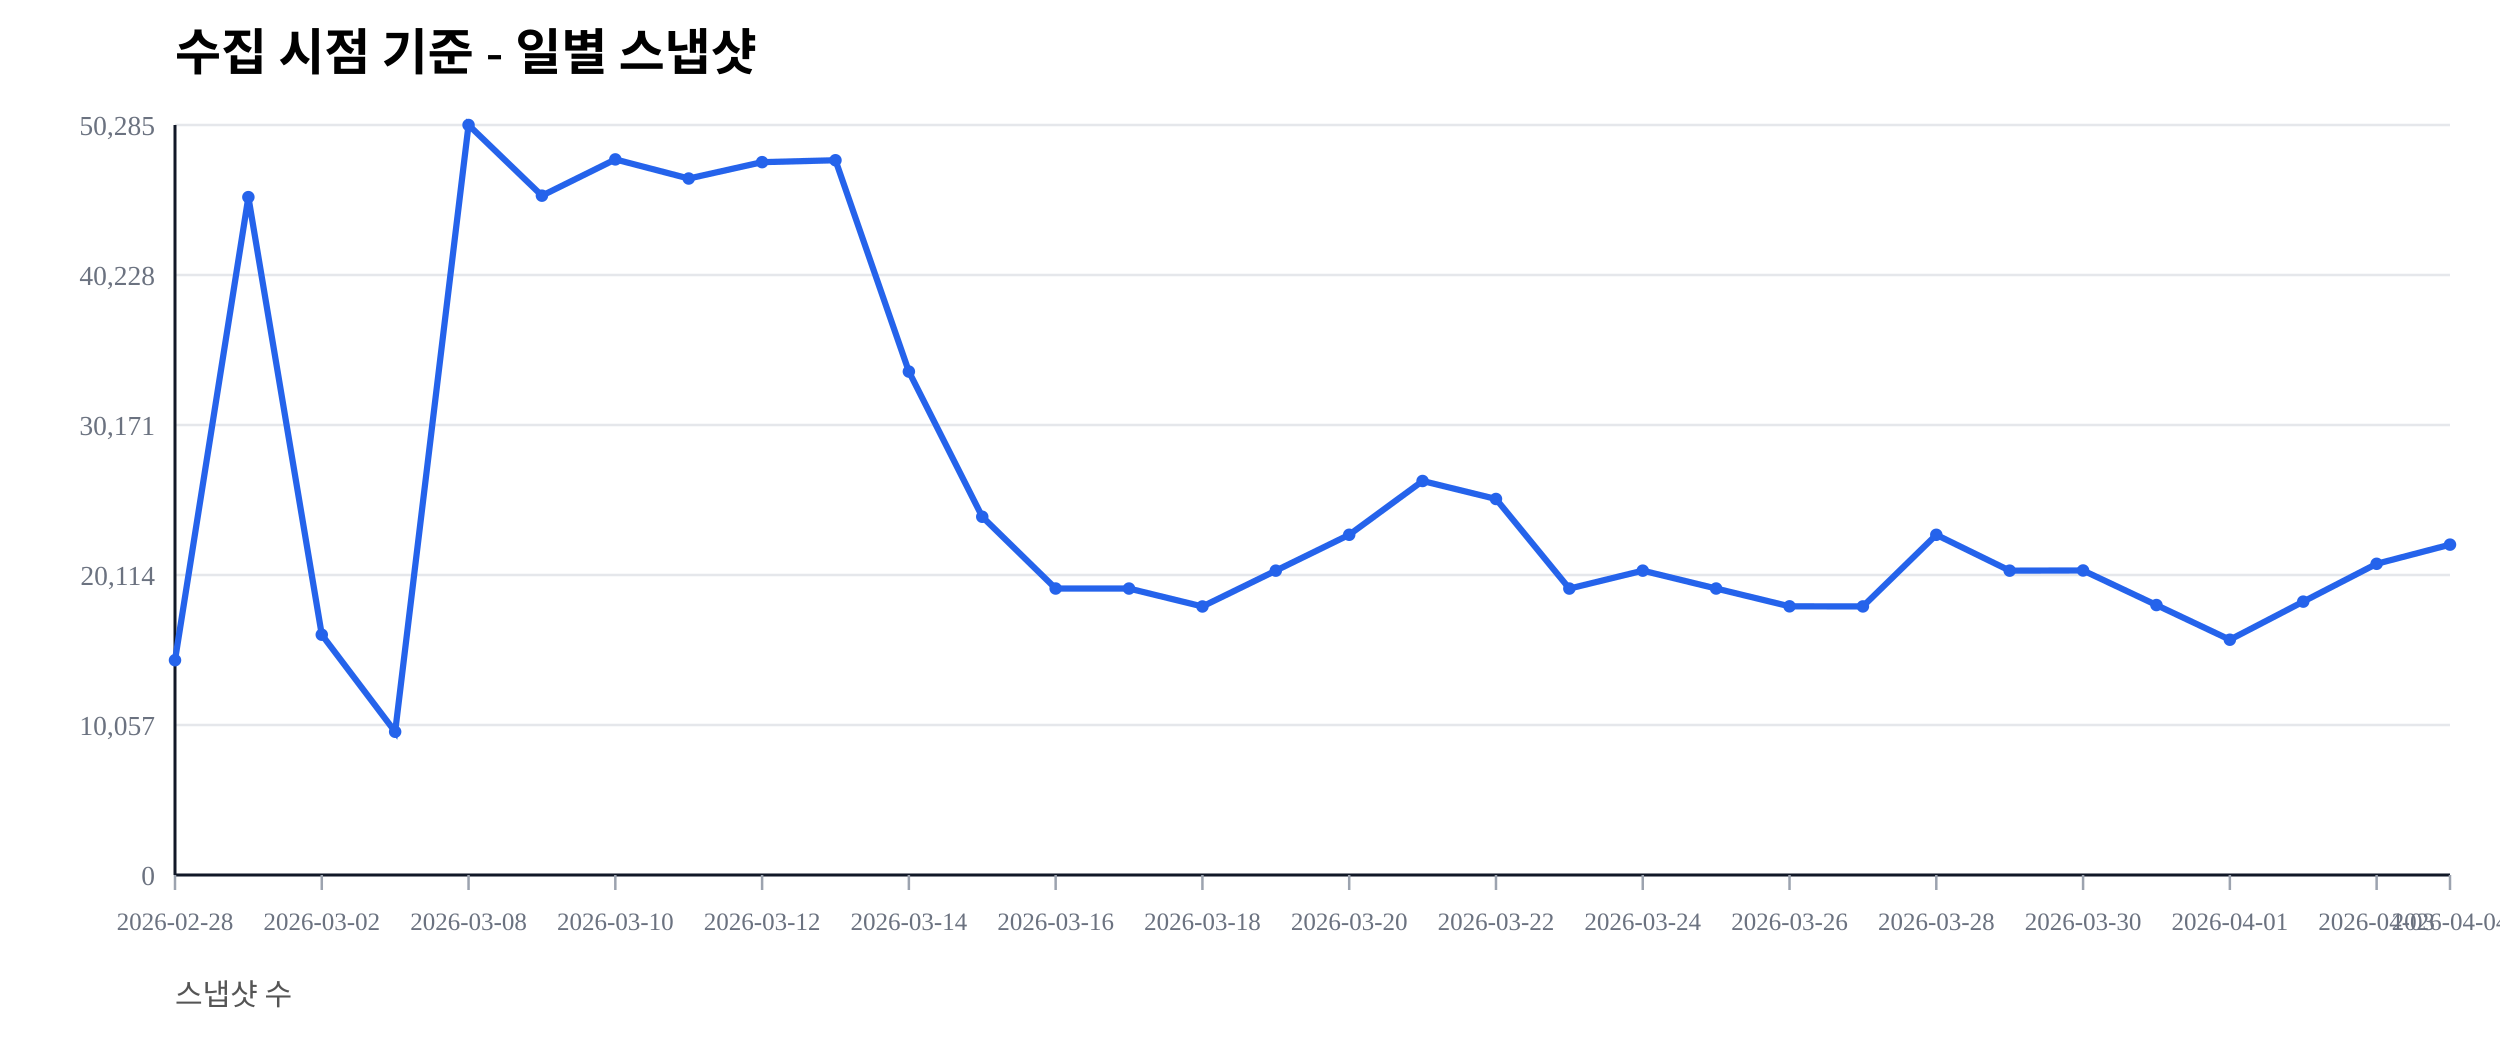
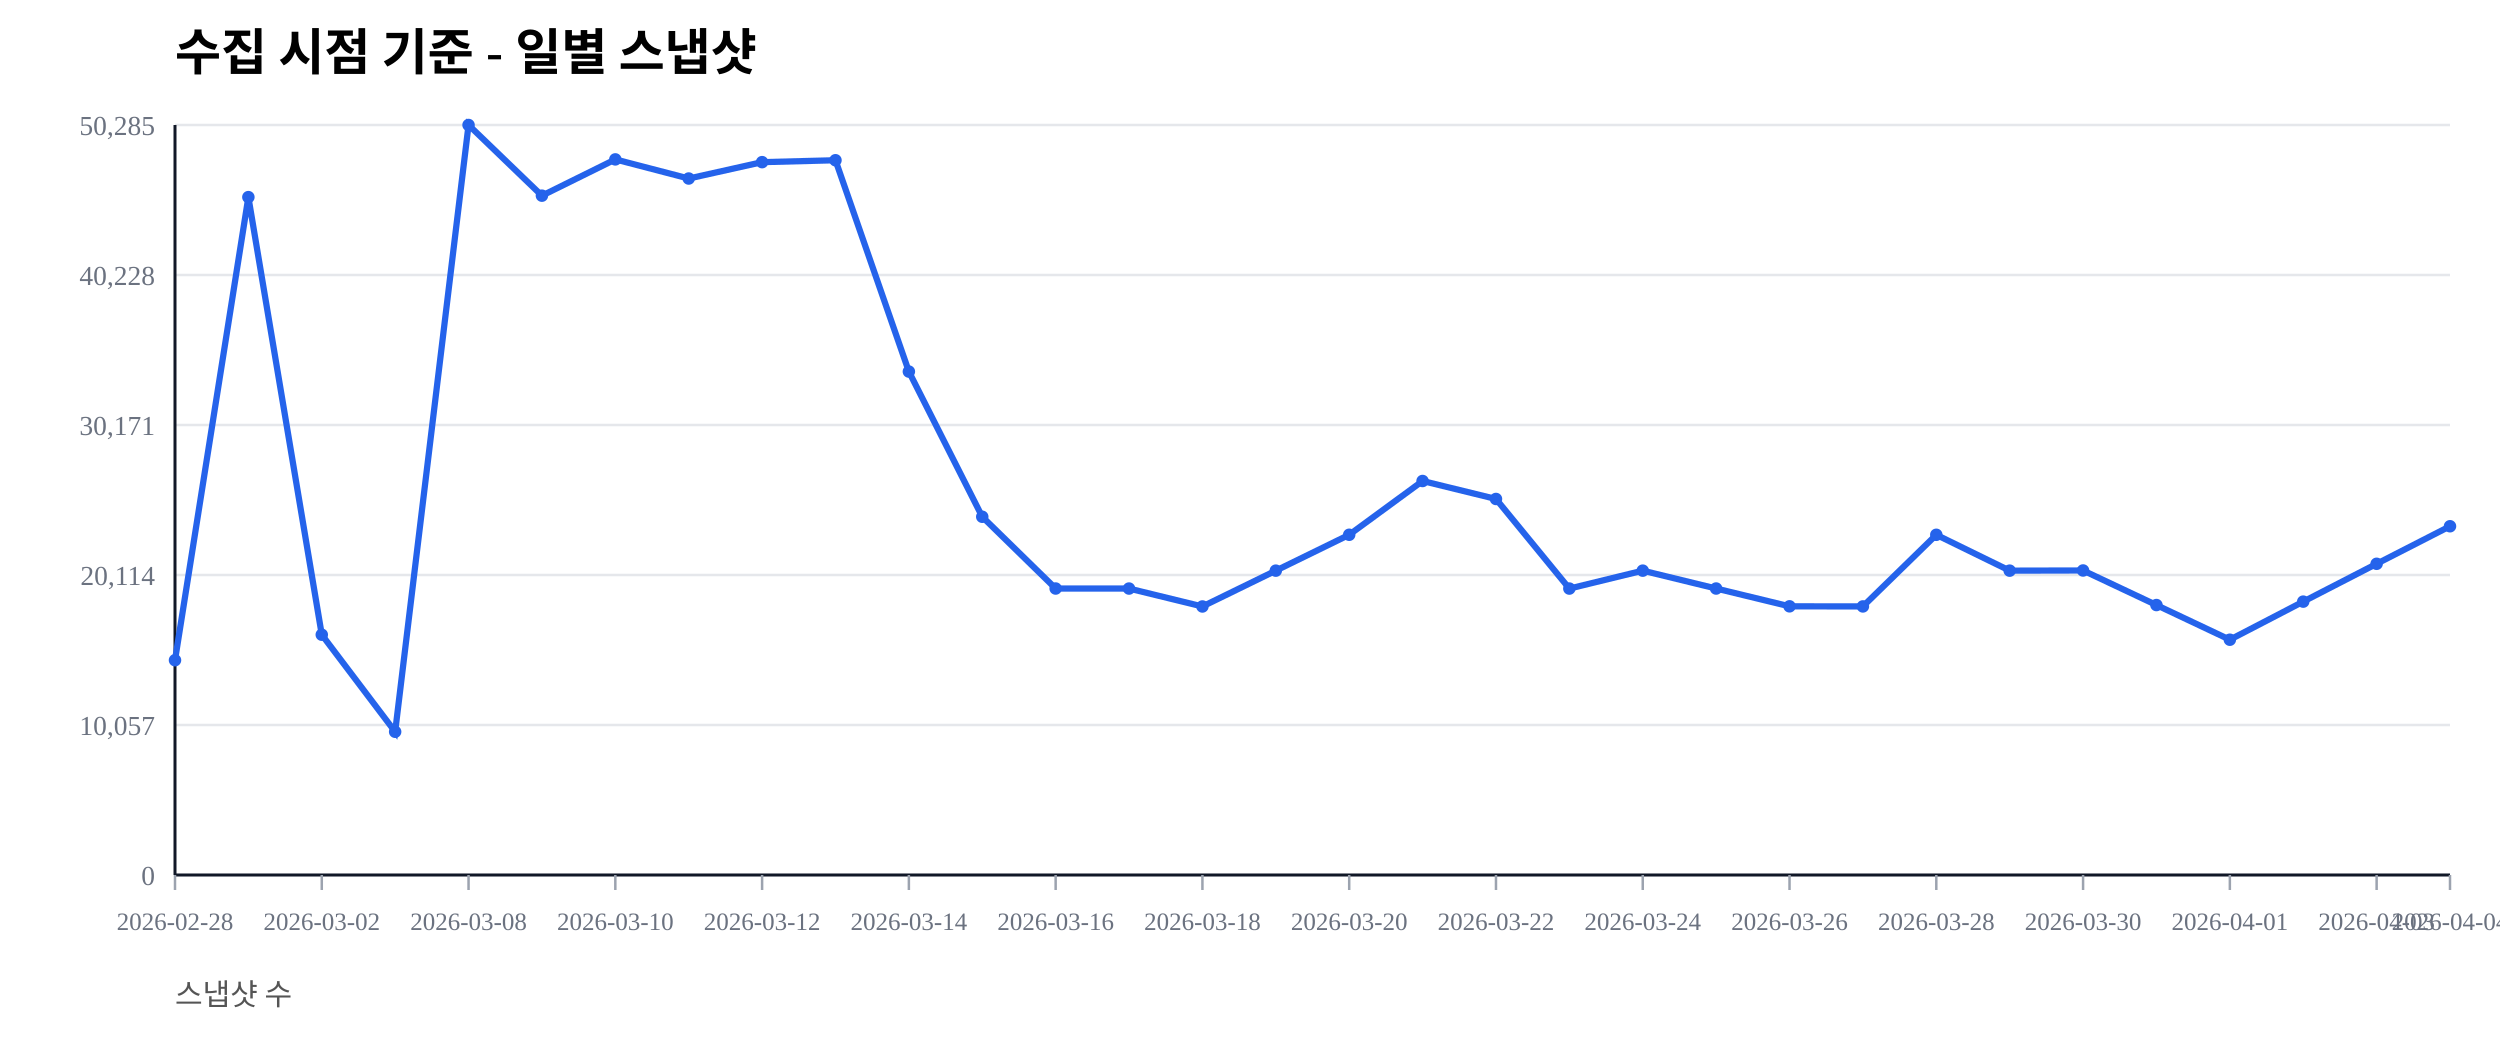
<svg xmlns="http://www.w3.org/2000/svg" width="1000" height="420" viewBox="0 0 1000 420">
  <rect width="100%" height="100%" fill="#ffffff" />
  <text x="70" y="28" font-size="20" font-weight="600">수집 시점 기준 - 일별 스냅샷</text>
  <text x="70" y="402" font-size="12" fill="#555">스냅샷 수</text>
  <line x1="70" y1="350.00" x2="980" y2="350.00" stroke="#e5e7eb" stroke-width="1" />
  <text x="62" y="354.00" font-size="11" fill="#6b7280" text-anchor="end">0</text>
  <line x1="70" y1="290.00" x2="980" y2="290.00" stroke="#e5e7eb" stroke-width="1" />
  <text x="62" y="294.00" font-size="11" fill="#6b7280" text-anchor="end">10,057</text>
  <line x1="70" y1="230.00" x2="980" y2="230.00" stroke="#e5e7eb" stroke-width="1" />
  <text x="62" y="234.00" font-size="11" fill="#6b7280" text-anchor="end">20,114</text>
  <line x1="70" y1="170.00" x2="980" y2="170.00" stroke="#e5e7eb" stroke-width="1" />
  <text x="62" y="174.00" font-size="11" fill="#6b7280" text-anchor="end">30,171</text>
  <line x1="70" y1="110.00" x2="980" y2="110.00" stroke="#e5e7eb" stroke-width="1" />
  <text x="62" y="114.00" font-size="11" fill="#6b7280" text-anchor="end">40,228</text>
  <line x1="70" y1="50.00" x2="980" y2="50.00" stroke="#e5e7eb" stroke-width="1" />
  <text x="62" y="54.00" font-size="11" fill="#6b7280" text-anchor="end">50,285</text>
  <line x1="70" y1="350" x2="980" y2="350" stroke="#111827" stroke-width="1.2" />
  <line x1="70" y1="50" x2="70" y2="350" stroke="#111827" stroke-width="1.2" />
  <line x1="70.00" y1="350" x2="70.00" y2="356" stroke="#9ca3af" stroke-width="1" />
  <text x="70.00" y="372" font-size="10" fill="#6b7280" text-anchor="middle">2026-02-28</text>
  <line x1="128.71" y1="350" x2="128.71" y2="356" stroke="#9ca3af" stroke-width="1" />
  <text x="128.71" y="372" font-size="10" fill="#6b7280" text-anchor="middle">2026-03-02</text>
  <line x1="187.42" y1="350" x2="187.42" y2="356" stroke="#9ca3af" stroke-width="1" />
  <text x="187.42" y="372" font-size="10" fill="#6b7280" text-anchor="middle">2026-03-08</text>
  <line x1="246.13" y1="350" x2="246.13" y2="356" stroke="#9ca3af" stroke-width="1" />
  <text x="246.13" y="372" font-size="10" fill="#6b7280" text-anchor="middle">2026-03-10</text>
  <line x1="304.84" y1="350" x2="304.84" y2="356" stroke="#9ca3af" stroke-width="1" />
  <text x="304.84" y="372" font-size="10" fill="#6b7280" text-anchor="middle">2026-03-12</text>
  <line x1="363.55" y1="350" x2="363.55" y2="356" stroke="#9ca3af" stroke-width="1" />
  <text x="363.55" y="372" font-size="10" fill="#6b7280" text-anchor="middle">2026-03-14</text>
  <line x1="422.26" y1="350" x2="422.26" y2="356" stroke="#9ca3af" stroke-width="1" />
  <text x="422.26" y="372" font-size="10" fill="#6b7280" text-anchor="middle">2026-03-16</text>
  <line x1="480.97" y1="350" x2="480.97" y2="356" stroke="#9ca3af" stroke-width="1" />
  <text x="480.97" y="372" font-size="10" fill="#6b7280" text-anchor="middle">2026-03-18</text>
  <line x1="539.68" y1="350" x2="539.68" y2="356" stroke="#9ca3af" stroke-width="1" />
  <text x="539.68" y="372" font-size="10" fill="#6b7280" text-anchor="middle">2026-03-20</text>
  <line x1="598.39" y1="350" x2="598.39" y2="356" stroke="#9ca3af" stroke-width="1" />
  <text x="598.39" y="372" font-size="10" fill="#6b7280" text-anchor="middle">2026-03-22</text>
  <line x1="657.10" y1="350" x2="657.10" y2="356" stroke="#9ca3af" stroke-width="1" />
  <text x="657.10" y="372" font-size="10" fill="#6b7280" text-anchor="middle">2026-03-24</text>
  <line x1="715.81" y1="350" x2="715.81" y2="356" stroke="#9ca3af" stroke-width="1" />
  <text x="715.81" y="372" font-size="10" fill="#6b7280" text-anchor="middle">2026-03-26</text>
  <line x1="774.52" y1="350" x2="774.52" y2="356" stroke="#9ca3af" stroke-width="1" />
  <text x="774.52" y="372" font-size="10" fill="#6b7280" text-anchor="middle">2026-03-28</text>
  <line x1="833.23" y1="350" x2="833.23" y2="356" stroke="#9ca3af" stroke-width="1" />
  <text x="833.23" y="372" font-size="10" fill="#6b7280" text-anchor="middle">2026-03-30</text>
  <line x1="891.94" y1="350" x2="891.94" y2="356" stroke="#9ca3af" stroke-width="1" />
  <text x="891.94" y="372" font-size="10" fill="#6b7280" text-anchor="middle">2026-04-01</text>
  <line x1="950.65" y1="350" x2="950.65" y2="356" stroke="#9ca3af" stroke-width="1" />
  <text x="950.65" y="372" font-size="10" fill="#6b7280" text-anchor="middle">2026-04-03</text>
  <line x1="980.00" y1="350" x2="980.00" y2="356" stroke="#9ca3af" stroke-width="1" />
  <text x="980.00" y="372" font-size="10" fill="#6b7280" text-anchor="middle">2026-04-04</text>
-   <polyline fill="none" stroke="#2563eb" stroke-width="2.5" points="70.00,264.08 99.35,78.85 128.71,253.89 158.06,292.71 187.42,50.00 216.77,78.27 246.13,63.76 275.48,71.41 304.84,64.86 334.19,64.10 363.55,148.63 392.90,206.71 422.26,235.41 451.61,235.42 480.97,242.59 510.32,228.26 539.68,213.91 569.03,192.40 598.39,199.59 627.74,235.43 657.10,228.26 686.45,235.41 715.81,242.53 745.16,242.57 774.52,213.92 803.87,228.26 833.23,228.19 862.58,242.02 891.94,255.89 921.29,240.65 950.65,225.52 980.00,217.85" />
+   <polyline fill="none" stroke="#2563eb" stroke-width="2.5" points="70.00,264.08 99.35,78.85 128.71,253.89 158.06,292.71 187.42,50.00 216.77,78.27 246.13,63.76 275.48,71.41 304.84,64.86 334.19,64.10 363.55,148.63 392.90,206.71 422.26,235.41 451.61,235.42 480.97,242.59 510.32,228.26 539.68,213.91 569.03,192.40 598.39,199.59 627.74,235.43 657.10,228.26 686.45,235.41 715.81,242.53 745.16,242.57 774.52,213.92 803.87,228.26 833.23,228.19 862.58,242.02 891.94,255.89 921.29,240.65 950.65,225.52 980.00,210.50" />
  <circle cx="70.00" cy="264.08" r="2.5" fill="#2563eb" />
  <circle cx="99.35" cy="78.85" r="2.5" fill="#2563eb" />
  <circle cx="128.71" cy="253.89" r="2.5" fill="#2563eb" />
  <circle cx="158.06" cy="292.71" r="2.5" fill="#2563eb" />
  <circle cx="187.42" cy="50.00" r="2.5" fill="#2563eb" />
  <circle cx="216.77" cy="78.27" r="2.5" fill="#2563eb" />
  <circle cx="246.13" cy="63.76" r="2.5" fill="#2563eb" />
  <circle cx="275.48" cy="71.41" r="2.5" fill="#2563eb" />
  <circle cx="304.84" cy="64.86" r="2.5" fill="#2563eb" />
  <circle cx="334.19" cy="64.10" r="2.5" fill="#2563eb" />
  <circle cx="363.55" cy="148.63" r="2.5" fill="#2563eb" />
  <circle cx="392.90" cy="206.71" r="2.5" fill="#2563eb" />
  <circle cx="422.26" cy="235.41" r="2.5" fill="#2563eb" />
  <circle cx="451.61" cy="235.42" r="2.5" fill="#2563eb" />
  <circle cx="480.97" cy="242.59" r="2.5" fill="#2563eb" />
  <circle cx="510.32" cy="228.26" r="2.5" fill="#2563eb" />
  <circle cx="539.68" cy="213.91" r="2.5" fill="#2563eb" />
  <circle cx="569.03" cy="192.40" r="2.5" fill="#2563eb" />
  <circle cx="598.39" cy="199.59" r="2.5" fill="#2563eb" />
  <circle cx="627.74" cy="235.43" r="2.5" fill="#2563eb" />
  <circle cx="657.10" cy="228.26" r="2.5" fill="#2563eb" />
  <circle cx="686.45" cy="235.41" r="2.5" fill="#2563eb" />
  <circle cx="715.81" cy="242.53" r="2.5" fill="#2563eb" />
  <circle cx="745.16" cy="242.57" r="2.5" fill="#2563eb" />
  <circle cx="774.52" cy="213.92" r="2.5" fill="#2563eb" />
  <circle cx="803.87" cy="228.26" r="2.5" fill="#2563eb" />
  <circle cx="833.23" cy="228.19" r="2.5" fill="#2563eb" />
  <circle cx="862.58" cy="242.02" r="2.5" fill="#2563eb" />
  <circle cx="891.94" cy="255.89" r="2.5" fill="#2563eb" />
  <circle cx="921.29" cy="240.65" r="2.5" fill="#2563eb" />
  <circle cx="950.65" cy="225.52" r="2.5" fill="#2563eb" />
-   <circle cx="980.00" cy="217.85" r="2.5" fill="#2563eb" />
+   <circle cx="980.00" cy="210.50" r="2.5" fill="#2563eb" />
</svg>
